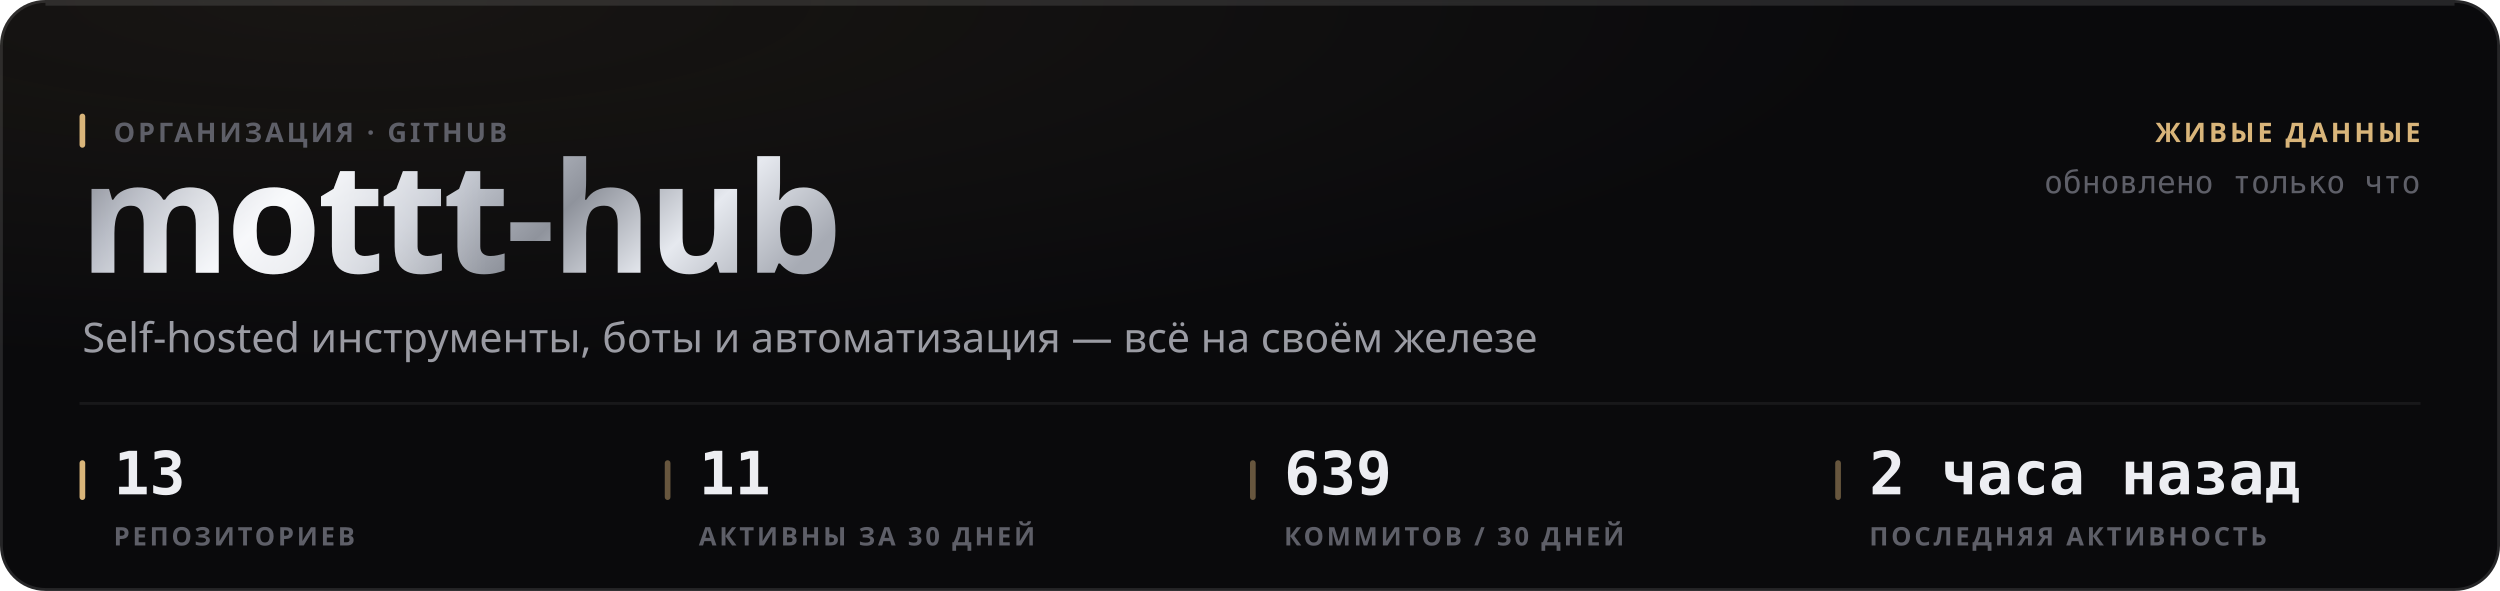
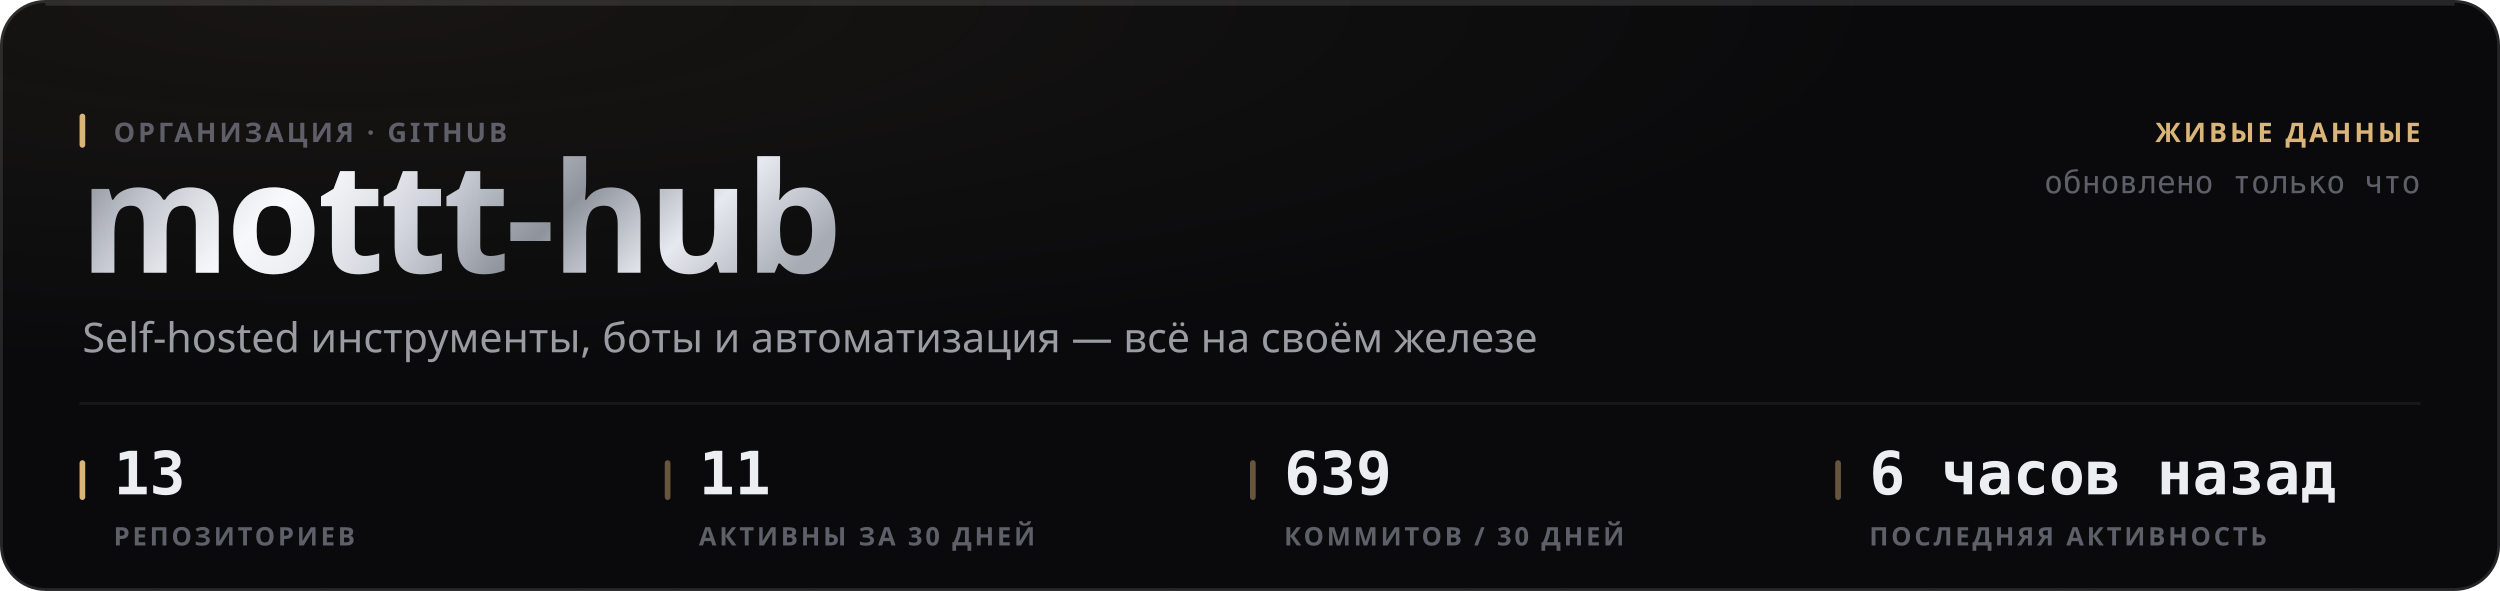
<svg xmlns="http://www.w3.org/2000/svg" width="880" height="208" viewBox="0 0 880 208" role="img">
  <style>
  text { font-family: -apple-system, BlinkMacSystemFont, 'Segoe UI', 'Noto Sans', Helvetica, Arial, sans-serif; }
  .mono { font-family: ui-monospace, 'SF Mono', 'Cascadia Mono', 'DejaVu Sans Mono', Menlo, Consolas, monospace; font-variant-numeric: tabular-nums; }
  .caps { letter-spacing: .1em; text-transform: uppercase; }

  @keyframes sheen  { from { transform: translateX(-120%); } to { transform: translateX(260%); } }
  @keyframes rise   { from { opacity: 0; transform: translateY(6px); } to { opacity: 1; transform: none; } }
  @keyframes slide  { from { opacity: 0; transform: translateX(-8px); } to { opacity: 1; transform: none; } }
  @keyframes grow   { from { transform: scaleY(0); } to { transform: scaleY(1); } }
  @keyframes widen  { from { transform: scaleX(0); } to { transform: scaleX(1); } }
  @keyframes draw   { from { stroke-dashoffset: 200; } to { stroke-dashoffset: 0; } }

  .sheen { animation: sheen 5.5s cubic-bezier(.45,0,.2,1) infinite; }
  .rise  { animation: rise .5s cubic-bezier(.16,1,.3,1) both; }
  .slide { animation: slide .42s cubic-bezier(.16,1,.3,1) both; }
  .bar   { transform-box: fill-box; transform-origin: 50% 100%;
           animation: grow .62s cubic-bezier(.16,1,.3,1) both; }
  .fill  { transform-box: fill-box; transform-origin: 0% 50%;
           animation: widen .8s cubic-bezier(.16,1,.3,1) both; }
  /* The hidden start state lives in the keyframes, never in the static rule.
     A renderer that ignores CSS animations then falls back to the FINISHED
     state — a drawn line, visible text — instead of an empty panel. */
  .spark { stroke-dasharray: 200;
           animation: draw 1.1s cubic-bezier(.16,1,.3,1) both; }

  @media (prefers-reduced-motion: reduce) {
    .sheen { animation: none; opacity: 0; }
    .rise, .slide, .bar, .fill, .spark { animation: none; opacity: 1; transform: none;
                                         stroke-dashoffset: 0; }
  }</style>
  <defs>
    <filter id="grain1" x="0" y="0" width="100%" height="100%">
      <feTurbulence type="fractalNoise" baseFrequency="0.82" numOctaves="3" stitchTiles="stitch" />
      <feColorMatrix type="saturate" values="0" />
    </filter>
    <radialGradient id="wash2" cx="14%" cy="0%" r="62%">
      <stop offset="0%" stop-color="#d9b57a" stop-opacity="0.07" />
      <stop offset="100%" stop-color="#d9b57a" stop-opacity="0" />
    </radialGradient>
    <linearGradient id="metal3" x1="0" y1="0" x2="1" y2="0.25">
      <stop offset="0%" stop-color="#6e7078" />
      <stop offset="16.667%" stop-color="#b4b8c2" />
      <stop offset="33.333%" stop-color="#f2f4f8" />
      <stop offset="50%" stop-color="#c7cbd4" />
      <stop offset="66.667%" stop-color="#8f939c" />
      <stop offset="83.333%" stop-color="#e6e9ef" />
      <stop offset="100%" stop-color="#a7abb4" />
    </linearGradient>
    <linearGradient id="sheengrad5" x1="0" y1="0" x2="1" y2="0">
      <stop offset="0%" stop-color="#ffffff" stop-opacity="0" />
      <stop offset="50%" stop-color="#ffffff" stop-opacity="0.5" />
      <stop offset="100%" stop-color="#ffffff" stop-opacity="0" />
    </linearGradient>
    <clipPath id="wordclip4">
      <text x="28" y="96" font-size="54" font-weight="800" letter-spacing="-0.025em" font-family="-apple-system, BlinkMacSystemFont, 'Segoe UI', Helvetica, Arial, sans-serif">mottt-hub</text>
    </clipPath>
  </defs>
  <rect width="880" height="208" rx="16" fill="#0a0a0c" />
  <rect width="880" height="208" rx="16" fill="url(#wash2)" />
  <rect width="880" height="208" rx="16" filter="url(#grain1)" opacity="0.05" style="mix-blend-mode:overlay" />
  <rect x=".5" y=".5" width="879" height="207" rx="15.5" fill="none" stroke="rgba(255,255,255,0.11)" />
  <path d="M16 1.5 H864" stroke="rgba(255,255,255,0.112)" stroke-width="1" fill="none" />
  <g clip-path="url(#wordclip4)">
    <rect x="28" y="42" width="287.116" height="70.2" fill="url(#metal3)" />
    <rect class="sheen" x="28" y="42" width="143.558" height="70.2" fill="url(#sheengrad5)" />
  </g>
  <rect x="28" y="40" width="2" height="12" rx="1" fill="#d9b57a" />
  <text x="40" y="50" font-size="9.5" font-weight="600" fill="#5e5f68" letter-spacing="0.11em">ОРГАНИЗАЦИЯ · GITHUB</text>
  <text x="29" y="124" font-size="14.5" font-weight="400" fill="#9a9ba3">Self-hosted инструменты, боты и автоматизация — всё на своём железе</text>
  <text x="852" y="50" font-size="9.5" font-weight="600" fill="#d9b57a" text-anchor="end" letter-spacing="0.11em">ЖИВЫЕ ДАННЫЕ</text>
  <text x="852" y="68" font-size="11" font-weight="400" fill="#5e5f68" text-anchor="end" class="mono">обновлено только что</text>
  <path d="M28 142 H852" stroke="rgba(255,255,255,0.06)" stroke-width="1" />
  <rect x="28" y="162" width="2" height="14" rx="1" fill="#d9b57a" />
  <text x="40" y="174" font-size="21" font-weight="700" fill="#edeef2" class="mono rise" opacity="1">13</text>
  <text x="40" y="192" font-size="9" font-weight="600" fill="#5e5f68" letter-spacing="0.11em">РЕПОЗИТОРИЕВ</text>
  <rect x="234" y="162" width="2" height="14" rx="1" fill="rgba(217,181,122,0.45)" />
  <text x="246" y="174" font-size="21" font-weight="700" fill="#edeef2" class="mono rise" opacity="1">11</text>
  <text x="246" y="192" font-size="9" font-weight="600" fill="#5e5f68" letter-spacing="0.11em">АКТИВНЫ ЗА 30 ДНЕЙ</text>
  <rect x="440" y="162" width="2" height="14" rx="1" fill="rgba(217,181,122,0.45)" />
  <text x="452" y="174" font-size="21" font-weight="700" fill="#edeef2" class="mono rise" opacity="1">639</text>
  <text x="452" y="192" font-size="9" font-weight="600" fill="#5e5f68" letter-spacing="0.11em">КОММИТОВ / 30 ДНЕЙ</text>
  <rect x="646" y="162" width="2" height="14" rx="1" fill="rgba(217,181,122,0.45)" />
-   <text x="658" y="174" font-size="21" font-weight="700" fill="#edeef2" class="mono rise" opacity="1">2 часа назад</text>
+   <text x="658" y="174" font-size="21" font-weight="700" fill="#edeef2" class="mono rise" opacity="1">6 часов назад</text>
  <text x="658" y="192" font-size="9" font-weight="600" fill="#5e5f68" letter-spacing="0.11em">ПОСЛЕДНЯЯ АКТИВНОСТЬ</text>
</svg>
